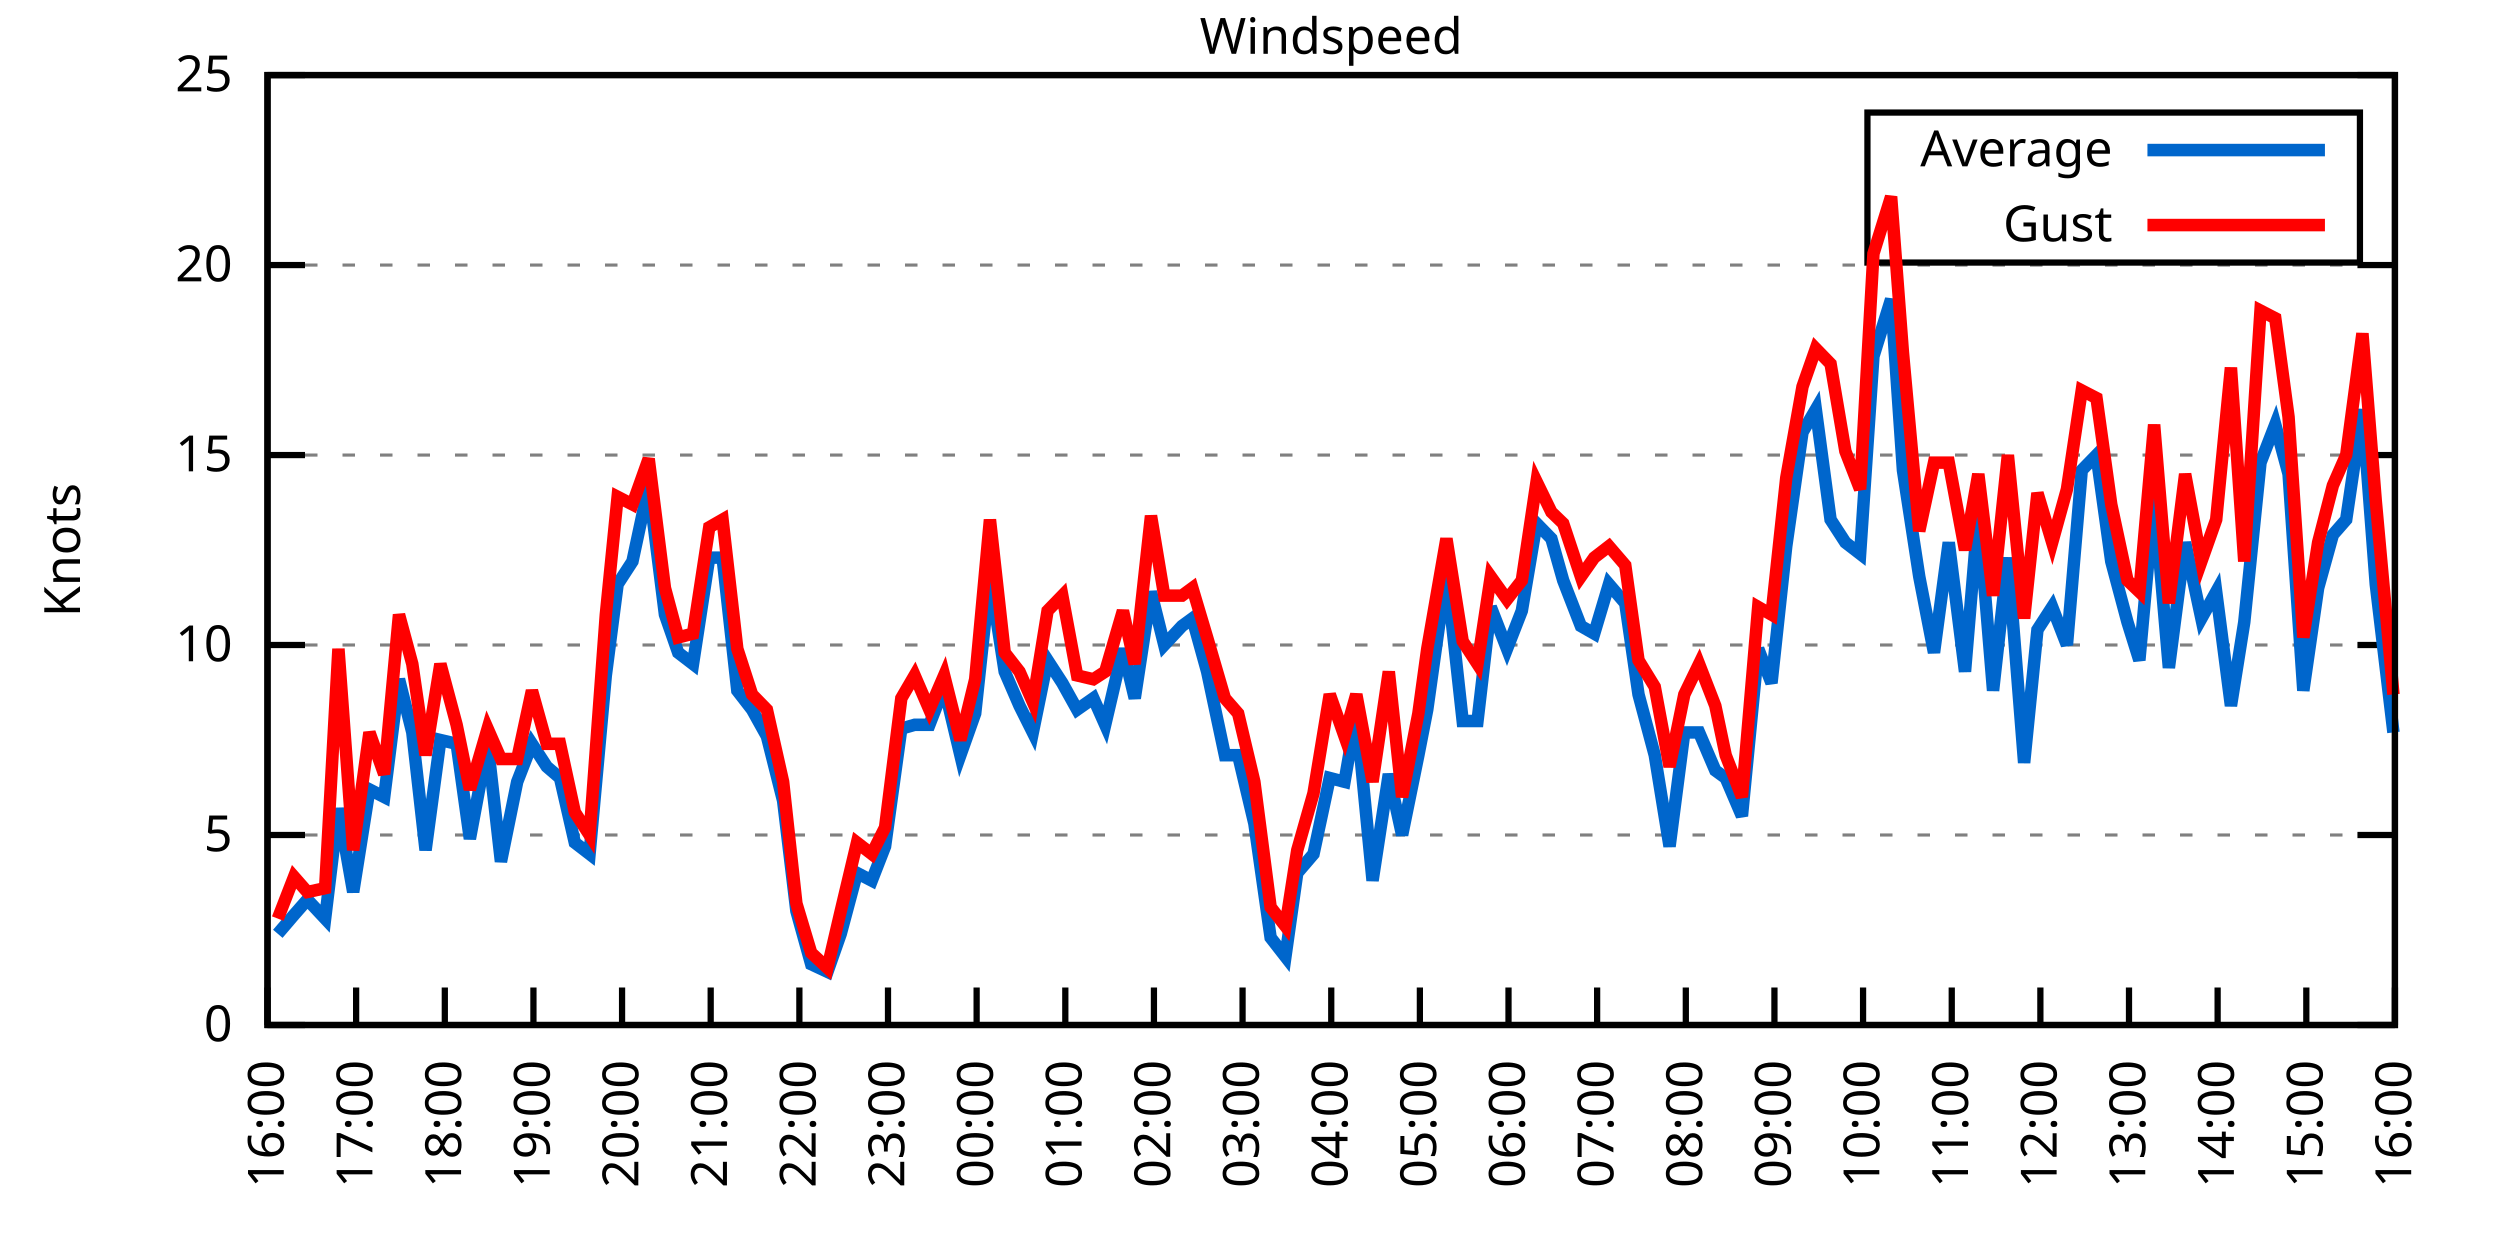
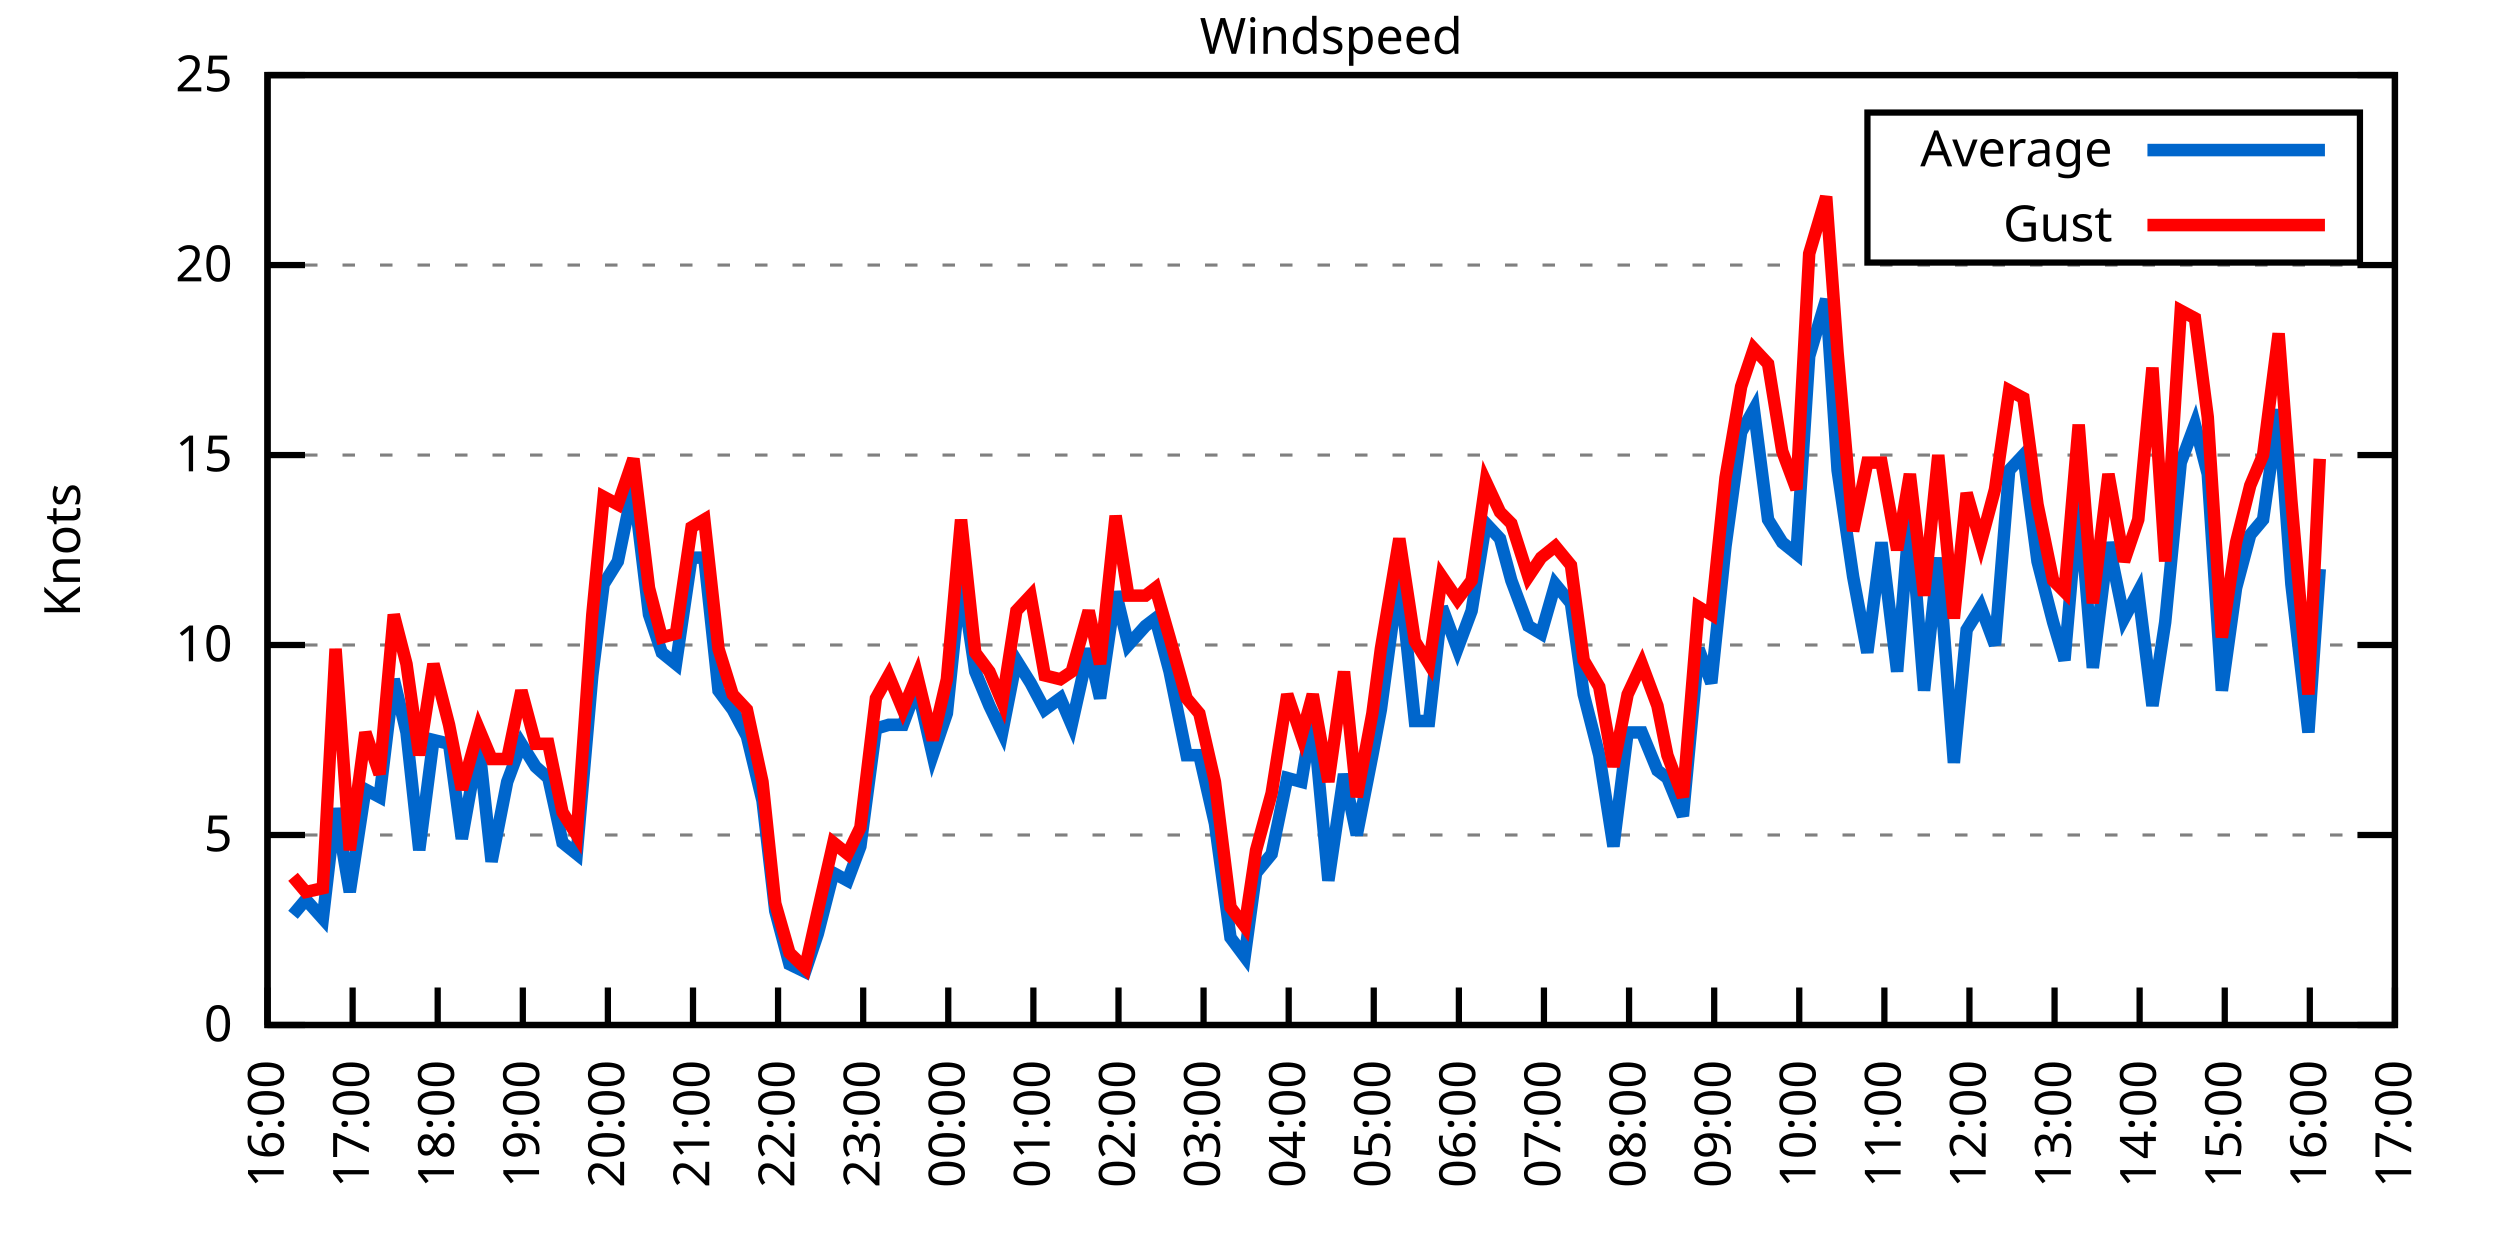
<svg xmlns="http://www.w3.org/2000/svg" xmlns:xlink="http://www.w3.org/1999/xlink" width="400" height="200" viewBox="0 0 400 200">
  <g id="gnuplot_canvas">
    <rect x="0" y="0" width="400" height="200" fill="none" />
    <defs>
      <circle id="gpDot" r="0.5" stroke-width="0.5" stroke="currentColor" />
      <path id="gpPt0" stroke-width="0.333" stroke="currentColor" d="M-1,0 h2 M0,-1 v2" />
      <path id="gpPt1" stroke-width="0.333" stroke="currentColor" d="M-1,-1 L1,1 M1,-1 L-1,1" />
      <path id="gpPt2" stroke-width="0.333" stroke="currentColor" d="M-1,0 L1,0 M0,-1 L0,1 M-1,-1 L1,1 M-1,1 L1,-1" />
      <rect id="gpPt3" stroke-width="0.333" stroke="currentColor" x="-1" y="-1" width="2" height="2" />
      <rect id="gpPt4" stroke-width="0.333" stroke="currentColor" fill="currentColor" x="-1" y="-1" width="2" height="2" />
      <circle id="gpPt5" stroke-width="0.333" stroke="currentColor" cx="0" cy="0" r="1" />
      <use xlink:href="#gpPt5" id="gpPt6" fill="currentColor" stroke="none" />
      <path id="gpPt7" stroke-width="0.333" stroke="currentColor" d="M0,-1.33 L-1.33,0.67 L1.33,0.67 z" />
      <use xlink:href="#gpPt7" id="gpPt8" fill="currentColor" stroke="none" />
      <use xlink:href="#gpPt7" id="gpPt9" stroke="currentColor" transform="rotate(180)" />
      <use xlink:href="#gpPt9" id="gpPt10" fill="currentColor" stroke="none" />
      <use xlink:href="#gpPt3" id="gpPt11" stroke="currentColor" transform="rotate(45)" />
      <use xlink:href="#gpPt11" id="gpPt12" fill="currentColor" stroke="none" />
      <path id="gpPt13" stroke-width="0.333" stroke="currentColor" d="M0,1.330 L1.265,0.411 L0.782,-1.067 L-0.782,-1.076 L-1.265,0.411 z" />
      <use xlink:href="#gpPt13" id="gpPt14" fill="currentColor" stroke="none" />
      <filter id="textbox" filterUnits="objectBoundingBox" x="0" y="0" height="1" width="1">
        <feFlood flood-color="white" flood-opacity="1" result="bgnd" />
        <feComposite in="SourceGraphic" in2="bgnd" operator="atop" />
      </filter>
      <filter id="greybox" filterUnits="objectBoundingBox" x="0" y="0" height="1" width="1">
        <feFlood flood-color="lightgrey" flood-opacity="1" result="grey" />
        <feComposite in="SourceGraphic" in2="grey" operator="atop" />
      </filter>
    </defs>
    <g fill="none" color="white" stroke="currentColor" stroke-width="1.00" stroke-linecap="butt" stroke-linejoin="miter">
</g>
    <g fill="none" color="black" stroke="currentColor" stroke-width="1.00" stroke-linecap="butt" stroke-linejoin="miter">
      <g stroke="none" shape-rendering="crispEdges">
        <polygon fill="rgb(255, 255, 255)" points="42.80,164.00 383.18,164.00 383.18,12.02 42.80,12.02 " />
      </g>
    </g>
    <g fill="none" color="black" stroke="currentColor" stroke-width="1.00" stroke-linecap="butt" stroke-linejoin="miter">
</g>
    <g fill="none" color="black" stroke="black" stroke-width="0.50" stroke-linecap="butt" stroke-linejoin="miter">
</g>
    <g fill="none" color="gray" stroke="currentColor" stroke-width="0.50" stroke-linecap="butt" stroke-linejoin="miter">
      <path stroke="gray" stroke-dasharray="2,4" class="gridline" d="M42.80,164.00 L383.19,164.00  " />
    </g>
    <g fill="none" color="gray" stroke="gray" stroke-width="1.00" stroke-linecap="butt" stroke-linejoin="miter">
</g>
    <g fill="none" color="black" stroke="currentColor" stroke-width="1.00" stroke-linecap="butt" stroke-linejoin="miter">
      <path stroke="black" d="M42.80,164.00 L48.80,164.00 M383.19,164.00 L377.19,164.00  " />
      <g transform="translate(37.20,166.60)" stroke="none" fill="black" font-family="Sans" font-size="8.00" text-anchor="end">
        <text>
          <tspan font-family="Sans"> 0</tspan>
        </text>
      </g>
    </g>
    <g fill="none" color="black" stroke="currentColor" stroke-width="1.00" stroke-linecap="butt" stroke-linejoin="miter">
</g>
    <g fill="none" color="black" stroke="black" stroke-width="0.50" stroke-linecap="butt" stroke-linejoin="miter">
</g>
    <g fill="none" color="gray" stroke="currentColor" stroke-width="0.50" stroke-linecap="butt" stroke-linejoin="miter">
      <path stroke="gray" stroke-dasharray="2,4" class="gridline" d="M42.80,133.60 L383.19,133.60  " />
    </g>
    <g fill="none" color="gray" stroke="gray" stroke-width="1.00" stroke-linecap="butt" stroke-linejoin="miter">
</g>
    <g fill="none" color="black" stroke="currentColor" stroke-width="1.00" stroke-linecap="butt" stroke-linejoin="miter">
      <path stroke="black" d="M42.80,133.60 L48.80,133.60 M383.19,133.60 L377.19,133.60  " />
      <g transform="translate(37.20,136.20)" stroke="none" fill="black" font-family="Sans" font-size="8.00" text-anchor="end">
        <text>
          <tspan font-family="Sans"> 5</tspan>
        </text>
      </g>
    </g>
    <g fill="none" color="black" stroke="currentColor" stroke-width="1.00" stroke-linecap="butt" stroke-linejoin="miter">
</g>
    <g fill="none" color="black" stroke="black" stroke-width="0.50" stroke-linecap="butt" stroke-linejoin="miter">
</g>
    <g fill="none" color="gray" stroke="currentColor" stroke-width="0.50" stroke-linecap="butt" stroke-linejoin="miter">
      <path stroke="gray" stroke-dasharray="2,4" class="gridline" d="M42.80,103.20 L383.19,103.20  " />
    </g>
    <g fill="none" color="gray" stroke="gray" stroke-width="1.00" stroke-linecap="butt" stroke-linejoin="miter">
</g>
    <g fill="none" color="black" stroke="currentColor" stroke-width="1.00" stroke-linecap="butt" stroke-linejoin="miter">
      <path stroke="black" d="M42.80,103.20 L48.80,103.20 M383.19,103.20 L377.19,103.20  " />
      <g transform="translate(37.20,105.80)" stroke="none" fill="black" font-family="Sans" font-size="8.00" text-anchor="end">
        <text>
          <tspan font-family="Sans"> 10</tspan>
        </text>
      </g>
    </g>
    <g fill="none" color="black" stroke="currentColor" stroke-width="1.00" stroke-linecap="butt" stroke-linejoin="miter">
</g>
    <g fill="none" color="black" stroke="black" stroke-width="0.50" stroke-linecap="butt" stroke-linejoin="miter">
</g>
    <g fill="none" color="gray" stroke="currentColor" stroke-width="0.50" stroke-linecap="butt" stroke-linejoin="miter">
      <path stroke="gray" stroke-dasharray="2,4" class="gridline" d="M42.80,72.81 L383.19,72.81  " />
    </g>
    <g fill="none" color="gray" stroke="gray" stroke-width="1.00" stroke-linecap="butt" stroke-linejoin="miter">
</g>
    <g fill="none" color="black" stroke="currentColor" stroke-width="1.00" stroke-linecap="butt" stroke-linejoin="miter">
      <path stroke="black" d="M42.80,72.81 L48.80,72.81 M383.19,72.81 L377.19,72.81  " />
      <g transform="translate(37.20,75.41)" stroke="none" fill="black" font-family="Sans" font-size="8.00" text-anchor="end">
        <text>
          <tspan font-family="Sans"> 15</tspan>
        </text>
      </g>
    </g>
    <g fill="none" color="black" stroke="currentColor" stroke-width="1.00" stroke-linecap="butt" stroke-linejoin="miter">
</g>
    <g fill="none" color="black" stroke="black" stroke-width="0.50" stroke-linecap="butt" stroke-linejoin="miter">
</g>
    <g fill="none" color="gray" stroke="currentColor" stroke-width="0.50" stroke-linecap="butt" stroke-linejoin="miter">
      <path stroke="gray" stroke-dasharray="2,4" class="gridline" d="M42.80,42.41 L383.19,42.41  " />
    </g>
    <g fill="none" color="gray" stroke="gray" stroke-width="1.00" stroke-linecap="butt" stroke-linejoin="miter">
</g>
    <g fill="none" color="black" stroke="currentColor" stroke-width="1.00" stroke-linecap="butt" stroke-linejoin="miter">
      <path stroke="black" d="M42.80,42.41 L48.80,42.41 M383.19,42.41 L377.19,42.41  " />
      <g transform="translate(37.20,45.01)" stroke="none" fill="black" font-family="Sans" font-size="8.00" text-anchor="end">
        <text>
          <tspan font-family="Sans"> 20</tspan>
        </text>
      </g>
    </g>
    <g fill="none" color="black" stroke="currentColor" stroke-width="1.00" stroke-linecap="butt" stroke-linejoin="miter">
</g>
    <g fill="none" color="black" stroke="black" stroke-width="0.50" stroke-linecap="butt" stroke-linejoin="miter">
</g>
    <g fill="none" color="gray" stroke="currentColor" stroke-width="0.50" stroke-linecap="butt" stroke-linejoin="miter">
      <path stroke="gray" stroke-dasharray="2,4" class="gridline" d="M42.80,12.01 L383.19,12.01  " />
    </g>
    <g fill="none" color="gray" stroke="gray" stroke-width="1.00" stroke-linecap="butt" stroke-linejoin="miter">
</g>
    <g fill="none" color="black" stroke="currentColor" stroke-width="1.00" stroke-linecap="butt" stroke-linejoin="miter">
      <path stroke="black" d="M42.80,12.01 L48.80,12.01 M383.19,12.01 L377.19,12.01  " />
      <g transform="translate(37.20,14.61)" stroke="none" fill="black" font-family="Sans" font-size="8.00" text-anchor="end">
        <text>
          <tspan font-family="Sans"> 25</tspan>
        </text>
      </g>
    </g>
    <g fill="none" color="black" stroke="currentColor" stroke-width="1.00" stroke-linecap="butt" stroke-linejoin="miter">
      <path stroke="black" d="M42.80,164.00 L42.80,158.00  " />
      <g transform="translate(45.40,169.60) rotate(270.00)" stroke="none" fill="black" font-family="Sans" font-size="8.00" text-anchor="end">
        <text>
          <tspan font-family="Sans">16:00</tspan>
        </text>
      </g>
    </g>
    <g fill="none" color="black" stroke="currentColor" stroke-width="1.00" stroke-linecap="butt" stroke-linejoin="miter">
-       <path stroke="black" d="M56.98,164.00 L56.98,158.00  " />
-       <g transform="translate(59.58,169.60) rotate(270.00)" stroke="none" fill="black" font-family="Sans" font-size="8.00" text-anchor="end">
+       <path stroke="black" d="M56.42,164.00 L56.42,158.00  " />
+       <g transform="translate(59.02,169.60) rotate(270.00)" stroke="none" fill="black" font-family="Sans" font-size="8.00" text-anchor="end">
        <text>
          <tspan font-family="Sans">17:00</tspan>
        </text>
      </g>
    </g>
    <g fill="none" color="black" stroke="currentColor" stroke-width="1.00" stroke-linecap="butt" stroke-linejoin="miter">
-       <path stroke="black" d="M71.17,164.00 L71.17,158.00  " />
-       <g transform="translate(73.77,169.60) rotate(270.00)" stroke="none" fill="black" font-family="Sans" font-size="8.00" text-anchor="end">
+       <path stroke="black" d="M70.03,164.00 L70.03,158.00  " />
+       <g transform="translate(72.63,169.60) rotate(270.00)" stroke="none" fill="black" font-family="Sans" font-size="8.00" text-anchor="end">
        <text>
          <tspan font-family="Sans">18:00</tspan>
        </text>
      </g>
    </g>
    <g fill="none" color="black" stroke="currentColor" stroke-width="1.00" stroke-linecap="butt" stroke-linejoin="miter">
-       <path stroke="black" d="M85.35,164.00 L85.35,158.00  " />
-       <g transform="translate(87.95,169.60) rotate(270.00)" stroke="none" fill="black" font-family="Sans" font-size="8.00" text-anchor="end">
+       <path stroke="black" d="M83.65,164.00 L83.65,158.00  " />
+       <g transform="translate(86.25,169.60) rotate(270.00)" stroke="none" fill="black" font-family="Sans" font-size="8.00" text-anchor="end">
        <text>
          <tspan font-family="Sans">19:00</tspan>
        </text>
      </g>
    </g>
    <g fill="none" color="black" stroke="currentColor" stroke-width="1.00" stroke-linecap="butt" stroke-linejoin="miter">
-       <path stroke="black" d="M99.53,164.00 L99.53,158.00  " />
-       <g transform="translate(102.13,169.60) rotate(270.00)" stroke="none" fill="black" font-family="Sans" font-size="8.00" text-anchor="end">
+       <path stroke="black" d="M97.26,164.00 L97.26,158.00  " />
+       <g transform="translate(99.86,169.60) rotate(270.00)" stroke="none" fill="black" font-family="Sans" font-size="8.00" text-anchor="end">
        <text>
          <tspan font-family="Sans">20:00</tspan>
        </text>
      </g>
    </g>
    <g fill="none" color="black" stroke="currentColor" stroke-width="1.00" stroke-linecap="butt" stroke-linejoin="miter">
-       <path stroke="black" d="M113.71,164.00 L113.71,158.00  " />
-       <g transform="translate(116.31,169.60) rotate(270.00)" stroke="none" fill="black" font-family="Sans" font-size="8.00" text-anchor="end">
+       <path stroke="black" d="M110.88,164.00 L110.88,158.00  " />
+       <g transform="translate(113.48,169.60) rotate(270.00)" stroke="none" fill="black" font-family="Sans" font-size="8.00" text-anchor="end">
        <text>
          <tspan font-family="Sans">21:00</tspan>
        </text>
      </g>
    </g>
    <g fill="none" color="black" stroke="currentColor" stroke-width="1.00" stroke-linecap="butt" stroke-linejoin="miter">
-       <path stroke="black" d="M127.90,164.00 L127.90,158.00  " />
-       <g transform="translate(130.50,169.60) rotate(270.00)" stroke="none" fill="black" font-family="Sans" font-size="8.00" text-anchor="end">
+       <path stroke="black" d="M124.49,164.00 L124.49,158.00  " />
+       <g transform="translate(127.09,169.60) rotate(270.00)" stroke="none" fill="black" font-family="Sans" font-size="8.00" text-anchor="end">
        <text>
          <tspan font-family="Sans">22:00</tspan>
        </text>
      </g>
    </g>
    <g fill="none" color="black" stroke="currentColor" stroke-width="1.00" stroke-linecap="butt" stroke-linejoin="miter">
-       <path stroke="black" d="M142.08,164.00 L142.08,158.00  " />
-       <g transform="translate(144.68,169.60) rotate(270.00)" stroke="none" fill="black" font-family="Sans" font-size="8.00" text-anchor="end">
+       <path stroke="black" d="M138.11,164.00 L138.11,158.00  " />
+       <g transform="translate(140.71,169.60) rotate(270.00)" stroke="none" fill="black" font-family="Sans" font-size="8.00" text-anchor="end">
        <text>
          <tspan font-family="Sans">23:00</tspan>
        </text>
      </g>
    </g>
    <g fill="none" color="black" stroke="currentColor" stroke-width="1.00" stroke-linecap="butt" stroke-linejoin="miter">
-       <path stroke="black" d="M156.26,164.00 L156.26,158.00  " />
-       <g transform="translate(158.86,169.60) rotate(270.00)" stroke="none" fill="black" font-family="Sans" font-size="8.00" text-anchor="end">
+       <path stroke="black" d="M151.72,164.00 L151.72,158.00  " />
+       <g transform="translate(154.32,169.60) rotate(270.00)" stroke="none" fill="black" font-family="Sans" font-size="8.00" text-anchor="end">
        <text>
          <tspan font-family="Sans">00:00</tspan>
        </text>
      </g>
    </g>
    <g fill="none" color="black" stroke="currentColor" stroke-width="1.00" stroke-linecap="butt" stroke-linejoin="miter">
-       <path stroke="black" d="M170.45,164.00 L170.45,158.00  " />
-       <g transform="translate(173.05,169.60) rotate(270.00)" stroke="none" fill="black" font-family="Sans" font-size="8.00" text-anchor="end">
+       <path stroke="black" d="M165.34,164.00 L165.34,158.00  " />
+       <g transform="translate(167.94,169.60) rotate(270.00)" stroke="none" fill="black" font-family="Sans" font-size="8.00" text-anchor="end">
        <text>
          <tspan font-family="Sans">01:00</tspan>
        </text>
      </g>
    </g>
    <g fill="none" color="black" stroke="currentColor" stroke-width="1.00" stroke-linecap="butt" stroke-linejoin="miter">
-       <path stroke="black" d="M184.63,164.00 L184.63,158.00  " />
-       <g transform="translate(187.23,169.60) rotate(270.00)" stroke="none" fill="black" font-family="Sans" font-size="8.00" text-anchor="end">
+       <path stroke="black" d="M178.96,164.00 L178.96,158.00  " />
+       <g transform="translate(181.56,169.60) rotate(270.00)" stroke="none" fill="black" font-family="Sans" font-size="8.00" text-anchor="end">
        <text>
          <tspan font-family="Sans">02:00</tspan>
        </text>
      </g>
    </g>
    <g fill="none" color="black" stroke="currentColor" stroke-width="1.00" stroke-linecap="butt" stroke-linejoin="miter">
-       <path stroke="black" d="M198.81,164.00 L198.81,158.00  " />
-       <g transform="translate(201.41,169.60) rotate(270.00)" stroke="none" fill="black" font-family="Sans" font-size="8.00" text-anchor="end">
+       <path stroke="black" d="M192.57,164.00 L192.57,158.00  " />
+       <g transform="translate(195.17,169.60) rotate(270.00)" stroke="none" fill="black" font-family="Sans" font-size="8.00" text-anchor="end">
        <text>
          <tspan font-family="Sans">03:00</tspan>
        </text>
      </g>
    </g>
    <g fill="none" color="black" stroke="currentColor" stroke-width="1.00" stroke-linecap="butt" stroke-linejoin="miter">
-       <path stroke="black" d="M213.00,164.00 L213.00,158.00  " />
-       <g transform="translate(215.60,169.60) rotate(270.00)" stroke="none" fill="black" font-family="Sans" font-size="8.00" text-anchor="end">
+       <path stroke="black" d="M206.19,164.00 L206.19,158.00  " />
+       <g transform="translate(208.79,169.60) rotate(270.00)" stroke="none" fill="black" font-family="Sans" font-size="8.00" text-anchor="end">
        <text>
          <tspan font-family="Sans">04:00</tspan>
        </text>
      </g>
    </g>
    <g fill="none" color="black" stroke="currentColor" stroke-width="1.00" stroke-linecap="butt" stroke-linejoin="miter">
-       <path stroke="black" d="M227.18,164.00 L227.18,158.00  " />
-       <g transform="translate(229.78,169.60) rotate(270.00)" stroke="none" fill="black" font-family="Sans" font-size="8.00" text-anchor="end">
+       <path stroke="black" d="M219.80,164.00 L219.80,158.00  " />
+       <g transform="translate(222.40,169.60) rotate(270.00)" stroke="none" fill="black" font-family="Sans" font-size="8.00" text-anchor="end">
        <text>
          <tspan font-family="Sans">05:00</tspan>
        </text>
      </g>
    </g>
    <g fill="none" color="black" stroke="currentColor" stroke-width="1.00" stroke-linecap="butt" stroke-linejoin="miter">
-       <path stroke="black" d="M241.36,164.00 L241.36,158.00  " />
-       <g transform="translate(243.96,169.60) rotate(270.00)" stroke="none" fill="black" font-family="Sans" font-size="8.00" text-anchor="end">
+       <path stroke="black" d="M233.42,164.00 L233.42,158.00  " />
+       <g transform="translate(236.02,169.60) rotate(270.00)" stroke="none" fill="black" font-family="Sans" font-size="8.00" text-anchor="end">
        <text>
          <tspan font-family="Sans">06:00</tspan>
        </text>
      </g>
    </g>
    <g fill="none" color="black" stroke="currentColor" stroke-width="1.00" stroke-linecap="butt" stroke-linejoin="miter">
-       <path stroke="black" d="M255.54,164.00 L255.54,158.00  " />
-       <g transform="translate(258.14,169.60) rotate(270.00)" stroke="none" fill="black" font-family="Sans" font-size="8.00" text-anchor="end">
+       <path stroke="black" d="M247.03,164.00 L247.03,158.00  " />
+       <g transform="translate(249.63,169.60) rotate(270.00)" stroke="none" fill="black" font-family="Sans" font-size="8.00" text-anchor="end">
        <text>
          <tspan font-family="Sans">07:00</tspan>
        </text>
      </g>
    </g>
    <g fill="none" color="black" stroke="currentColor" stroke-width="1.00" stroke-linecap="butt" stroke-linejoin="miter">
-       <path stroke="black" d="M269.73,164.00 L269.73,158.00  " />
-       <g transform="translate(272.33,169.60) rotate(270.00)" stroke="none" fill="black" font-family="Sans" font-size="8.00" text-anchor="end">
+       <path stroke="black" d="M260.65,164.00 L260.65,158.00  " />
+       <g transform="translate(263.25,169.60) rotate(270.00)" stroke="none" fill="black" font-family="Sans" font-size="8.00" text-anchor="end">
        <text>
          <tspan font-family="Sans">08:00</tspan>
        </text>
      </g>
    </g>
    <g fill="none" color="black" stroke="currentColor" stroke-width="1.00" stroke-linecap="butt" stroke-linejoin="miter">
-       <path stroke="black" d="M283.91,164.00 L283.91,158.00  " />
-       <g transform="translate(286.51,169.60) rotate(270.00)" stroke="none" fill="black" font-family="Sans" font-size="8.00" text-anchor="end">
+       <path stroke="black" d="M274.27,164.00 L274.27,158.00  " />
+       <g transform="translate(276.87,169.60) rotate(270.00)" stroke="none" fill="black" font-family="Sans" font-size="8.00" text-anchor="end">
        <text>
          <tspan font-family="Sans">09:00</tspan>
        </text>
      </g>
    </g>
    <g fill="none" color="black" stroke="currentColor" stroke-width="1.00" stroke-linecap="butt" stroke-linejoin="miter">
-       <path stroke="black" d="M298.09,164.00 L298.09,158.00  " />
-       <g transform="translate(300.69,169.60) rotate(270.00)" stroke="none" fill="black" font-family="Sans" font-size="8.00" text-anchor="end">
+       <path stroke="black" d="M287.88,164.00 L287.88,158.00  " />
+       <g transform="translate(290.48,169.60) rotate(270.00)" stroke="none" fill="black" font-family="Sans" font-size="8.00" text-anchor="end">
        <text>
          <tspan font-family="Sans">10:00</tspan>
        </text>
      </g>
    </g>
    <g fill="none" color="black" stroke="currentColor" stroke-width="1.00" stroke-linecap="butt" stroke-linejoin="miter">
-       <path stroke="black" d="M312.28,164.00 L312.28,158.00  " />
-       <g transform="translate(314.88,169.60) rotate(270.00)" stroke="none" fill="black" font-family="Sans" font-size="8.00" text-anchor="end">
+       <path stroke="black" d="M301.50,164.00 L301.50,158.00  " />
+       <g transform="translate(304.10,169.60) rotate(270.00)" stroke="none" fill="black" font-family="Sans" font-size="8.00" text-anchor="end">
        <text>
          <tspan font-family="Sans">11:00</tspan>
        </text>
      </g>
    </g>
    <g fill="none" color="black" stroke="currentColor" stroke-width="1.00" stroke-linecap="butt" stroke-linejoin="miter">
-       <path stroke="black" d="M326.46,164.00 L326.46,158.00  " />
-       <g transform="translate(329.06,169.60) rotate(270.00)" stroke="none" fill="black" font-family="Sans" font-size="8.00" text-anchor="end">
+       <path stroke="black" d="M315.11,164.00 L315.11,158.00  " />
+       <g transform="translate(317.71,169.60) rotate(270.00)" stroke="none" fill="black" font-family="Sans" font-size="8.00" text-anchor="end">
        <text>
          <tspan font-family="Sans">12:00</tspan>
        </text>
      </g>
    </g>
    <g fill="none" color="black" stroke="currentColor" stroke-width="1.00" stroke-linecap="butt" stroke-linejoin="miter">
-       <path stroke="black" d="M340.64,164.00 L340.64,158.00  " />
-       <g transform="translate(343.24,169.60) rotate(270.00)" stroke="none" fill="black" font-family="Sans" font-size="8.00" text-anchor="end">
+       <path stroke="black" d="M328.73,164.00 L328.73,158.00  " />
+       <g transform="translate(331.33,169.60) rotate(270.00)" stroke="none" fill="black" font-family="Sans" font-size="8.00" text-anchor="end">
        <text>
          <tspan font-family="Sans">13:00</tspan>
        </text>
      </g>
    </g>
    <g fill="none" color="black" stroke="currentColor" stroke-width="1.00" stroke-linecap="butt" stroke-linejoin="miter">
-       <path stroke="black" d="M354.82,164.00 L354.82,158.00  " />
-       <g transform="translate(357.42,169.60) rotate(270.00)" stroke="none" fill="black" font-family="Sans" font-size="8.00" text-anchor="end">
+       <path stroke="black" d="M342.34,164.00 L342.34,158.00  " />
+       <g transform="translate(344.94,169.60) rotate(270.00)" stroke="none" fill="black" font-family="Sans" font-size="8.00" text-anchor="end">
        <text>
          <tspan font-family="Sans">14:00</tspan>
        </text>
      </g>
    </g>
    <g fill="none" color="black" stroke="currentColor" stroke-width="1.00" stroke-linecap="butt" stroke-linejoin="miter">
-       <path stroke="black" d="M369.01,164.00 L369.01,158.00  " />
-       <g transform="translate(371.61,169.60) rotate(270.00)" stroke="none" fill="black" font-family="Sans" font-size="8.00" text-anchor="end">
+       <path stroke="black" d="M355.96,164.00 L355.96,158.00  " />
+       <g transform="translate(358.56,169.60) rotate(270.00)" stroke="none" fill="black" font-family="Sans" font-size="8.00" text-anchor="end">
        <text>
          <tspan font-family="Sans">15:00</tspan>
+         </text>
+       </g>
+     </g>
+     <g fill="none" color="black" stroke="currentColor" stroke-width="1.00" stroke-linecap="butt" stroke-linejoin="miter">
+       <path stroke="black" d="M369.57,164.00 L369.57,158.00  " />
+       <g transform="translate(372.17,169.60) rotate(270.00)" stroke="none" fill="black" font-family="Sans" font-size="8.00" text-anchor="end">
+         <text>
+           <tspan font-family="Sans">16:00</tspan>
        </text>
      </g>
    </g>
    <g fill="none" color="black" stroke="currentColor" stroke-width="1.00" stroke-linecap="butt" stroke-linejoin="miter">
      <path stroke="black" d="M383.19,164.00 L383.19,158.00  " />
      <g transform="translate(385.79,169.60) rotate(270.00)" stroke="none" fill="black" font-family="Sans" font-size="8.00" text-anchor="end">
        <text>
-           <tspan font-family="Sans">16:00</tspan>
+           <tspan font-family="Sans">17:00</tspan>
        </text>
      </g>
    </g>
    <g fill="none" color="black" stroke="currentColor" stroke-width="1.00" stroke-linecap="butt" stroke-linejoin="miter">
</g>
    <g fill="none" color="black" stroke="currentColor" stroke-width="1.00" stroke-linecap="butt" stroke-linejoin="miter">
      <path stroke="black" d="M42.80,12.01 L42.80,164.00 L383.19,164.00 L383.19,12.01 L42.80,12.01 Z  " />
    </g>
    <g fill="none" color="black" stroke="currentColor" stroke-width="1.00" stroke-linecap="butt" stroke-linejoin="miter">
</g>
    <g fill="none" color="black" stroke="currentColor" stroke-width="1.00" stroke-linecap="butt" stroke-linejoin="miter">
      <path stroke="black" d="M298.79,42.01 L298.79,18.01 L377.59,18.01 L377.59,42.01 L298.79,42.01 Z  " />
    </g>
    <g id="Windspeed_plot_1">
      <g fill="none" color="white" stroke="black" stroke-width="2.00" stroke-linecap="butt" stroke-linejoin="miter">
</g>
      <g fill="none" color="black" stroke="currentColor" stroke-width="2.00" stroke-linecap="butt" stroke-linejoin="miter">
        <g transform="translate(337.99,26.61)" stroke="none" fill="black" font-family="Sans" font-size="8.00" text-anchor="end">
          <text>
            <tspan font-family="Sans">Average</tspan>
          </text>
        </g>
      </g>
      <g fill="none" color="black" stroke="currentColor" stroke-width="2.00" stroke-linecap="butt" stroke-linejoin="miter">
-         <path stroke="rgb(  0, 102, 204)" d="M343.59,24.01 L371.99,24.01 M44.45,149.41 L47.05,146.37 L49.18,143.94 L52.02,146.98 L54.15,129.35 L56.51,142.72   L59.11,126.31 L61.47,127.52 L63.84,108.68 L65.97,117.19 L68.09,136.03 L70.46,118.40 L73.06,119.01 L75.18,134.21   L78.02,119.01 L80.15,137.86 L82.75,125.09 L85.11,119.01 L87.48,122.66 L89.60,124.48 L91.97,134.82 L94.33,136.64   L96.93,108.07 L98.82,93.48 L101.19,89.83 L103.79,77.67 L106.39,98.34 L108.51,104.42 L110.88,106.24 L113.48,89.22   L115.61,89.22 L117.97,110.50 L120.33,113.54 L122.70,117.80 L125.30,128.13 L127.42,145.76 L129.79,154.27 L132.39,155.49   L134.52,149.41 L137.12,139.68 L139.48,140.90 L141.61,135.43 L144.21,116.58 L146.34,115.97 L148.70,115.97 L151.06,109.89   L153.66,120.83 L156.03,114.15 L158.39,92.26 L160.75,107.46 L163.12,112.93 L165.25,117.19 L167.61,105.64 L169.97,109.28   L172.34,113.54 L174.94,111.72 L176.83,115.97 L179.67,103.81 L181.56,111.72 L184.16,94.69 L186.28,103.20 L189.12,100.16   L190.78,98.95 L193.14,107.46 L195.98,120.83 L198.10,120.83 L200.70,131.78 L203.30,150.02 L205.67,153.06 L207.56,139.68   L210.16,136.64 L212.76,124.48 L215.12,125.09 L217.01,114.15 L219.61,140.90 L222.21,123.87 L224.34,133.60 L226.94,120.83   L228.36,113.54 L231.43,91.65 L234.03,115.36 L236.40,115.36 L238.52,97.12 L241.12,103.81 L243.49,97.73 L245.85,83.75   L248.22,86.18 L250.11,92.87 L252.94,100.16 L255.07,101.38 L257.43,93.48 L260.04,96.52 L262.16,111.11 L264.76,120.83   L267.13,135.43 L269.49,117.19 L271.85,117.19 L274.45,123.27 L276.11,124.48 L278.71,130.56 L281.31,103.81 L283.44,109.28   L285.80,87.40 L288.40,69.16 L290.53,65.51 L292.89,83.14 L295.26,86.79 L297.62,88.61 L299.75,57.00 L302.58,47.88   L304.47,75.24 L307.08,92.26 L309.44,104.42 L311.80,86.79 L314.40,107.46 L316.53,81.93 L318.89,110.50 L321.26,89.22   L323.86,122.05 L325.99,100.77 L328.35,97.12 L330.71,103.20 L333.08,75.24 L335.44,72.81 L337.80,89.83 L340.40,99.56   L342.30,105.64 L344.66,79.49 L347.02,106.85 L349.62,86.79 L352.22,98.95 L354.59,94.69 L356.95,112.93 L359.08,99.56   L361.68,74.02 L364.04,67.94 L366.17,75.85 L368.53,110.50 L370.90,94.08 L373.26,85.57 L375.39,83.14 L377.99,65.51   L380.12,93.48 L382.95,117.19  " />
+         <path stroke="rgb(  0, 102, 204)" d="M343.59,24.01 L371.99,24.01 M46.88,146.37 L48.93,143.94 L51.65,146.98 L53.69,129.35 L55.96,142.72 L58.46,126.31   L60.73,127.52 L63.00,108.68 L65.04,117.19 L67.08,136.03 L69.35,118.40 L71.85,119.01 L73.89,134.21 L76.61,119.01   L78.65,137.86 L81.15,125.09 L83.42,119.01 L85.69,122.66 L87.73,124.48 L90.00,134.82 L92.27,136.64 L94.77,108.07   L96.58,93.48 L98.85,89.83 L101.35,77.67 L103.84,98.34 L105.89,104.42 L108.15,106.24 L110.65,89.22 L112.69,89.22   L114.96,110.50 L117.23,113.54 L119.50,117.80 L122.00,128.13 L124.04,145.76 L126.31,154.27 L128.81,155.49 L130.85,149.41   L133.34,139.68 L135.61,140.90 L137.66,135.43 L140.15,116.58 L142.19,115.97 L144.46,115.97 L146.73,109.89 L149.23,120.83   L151.50,114.15 L153.77,92.26 L156.04,107.46 L158.31,112.93 L160.35,117.19 L162.62,105.64 L164.89,109.28 L167.16,113.54   L169.65,111.72 L171.47,115.97 L174.19,103.81 L176.01,111.72 L178.50,94.69 L180.54,103.20 L183.27,100.16 L184.86,98.95   L187.13,107.46 L189.85,120.83 L191.89,120.83 L194.39,131.78 L196.88,150.02 L199.15,153.06 L200.97,139.68 L203.46,136.64   L205.96,124.48 L208.23,125.09 L210.04,114.15 L212.54,140.90 L215.04,123.87 L217.08,133.60 L219.58,120.83 L220.94,113.54   L223.89,91.65 L226.38,115.36 L228.65,115.36 L230.70,97.12 L233.19,103.81 L235.46,97.73 L237.73,83.75 L240.00,86.18   L241.81,92.87 L244.54,100.16 L246.58,101.38 L248.85,93.48 L251.35,96.52 L253.39,111.11 L255.88,120.83 L258.15,135.43   L260.42,117.19 L262.69,117.19 L265.19,123.27 L266.78,124.48 L269.27,130.56 L271.77,103.81 L273.81,109.28 L276.08,87.40   L278.58,69.16 L280.62,65.51 L282.89,83.14 L285.16,86.79 L287.43,88.61 L289.47,57.00 L292.19,47.88 L294.01,75.24   L296.50,92.26 L298.77,104.42 L301.04,86.79 L303.54,107.46 L305.58,81.93 L307.85,110.50 L310.12,89.22 L312.62,122.05   L314.66,100.77 L316.93,97.12 L319.20,103.20 L321.47,75.24 L323.74,72.81 L326.00,89.83 L328.50,99.56 L330.32,105.64   L332.59,79.49 L334.85,106.85 L337.35,86.79 L339.85,98.95 L342.12,94.69 L344.39,112.93 L346.43,99.56 L348.92,74.02   L351.19,67.94 L353.24,75.85 L355.50,110.50 L357.77,94.08 L360.04,85.57 L362.09,83.14 L364.58,65.51 L366.62,93.48   L369.35,117.19 L371.16,91.04  " />
      </g>
    </g>
    <g id="Windspeed_plot_2">
      <g fill="none" color="black" stroke="currentColor" stroke-width="2.00" stroke-linecap="butt" stroke-linejoin="miter">
        <g transform="translate(337.99,38.61)" stroke="none" fill="black" font-family="Sans" font-size="8.00" text-anchor="end">
          <text>
            <tspan font-family="Sans">Gust</tspan>
          </text>
        </g>
      </g>
      <g fill="none" color="black" stroke="currentColor" stroke-width="2.00" stroke-linecap="butt" stroke-linejoin="miter">
-         <path stroke="rgb(255,   0,   0)" d="M343.59,36.01 L371.99,36.01 M44.45,146.98 L47.05,140.29 L49.18,142.72 L52.02,142.11 L54.15,103.81 L56.51,136.03   L59.11,117.19 L61.47,123.87 L63.84,98.34 L65.97,106.24 L68.09,120.83 L70.46,106.24 L73.06,115.97 L75.18,126.31   L78.02,116.58 L80.15,121.44 L82.75,121.44 L85.11,110.50 L87.48,119.01 L89.60,119.01 L91.97,129.95 L94.33,133.60   L96.93,98.34 L98.82,79.49 L101.19,80.71 L103.79,73.41 L106.39,94.08 L108.51,101.99 L110.88,101.38 L113.48,84.36   L115.61,83.14 L117.97,103.81 L120.33,111.11 L122.70,113.54 L125.30,125.09 L127.42,144.55 L129.79,152.45 L132.39,154.88   L134.52,145.76 L137.12,134.82 L139.48,136.64 L141.61,132.39 L144.21,111.72 L146.34,108.07 L148.70,113.54 L151.06,108.07   L153.66,118.40 L156.03,108.68 L158.39,83.14 L160.75,104.42 L163.12,107.46 L165.25,112.32 L167.61,97.73 L169.97,95.30   L172.34,108.07 L174.94,108.68 L176.83,107.46 L179.67,97.73 L181.56,106.24 L184.16,82.53 L186.28,95.30 L189.12,95.30   L190.78,94.08 L193.14,101.99 L195.98,111.72 L198.10,114.15 L200.70,125.09 L203.30,145.15 L205.67,148.19 L207.56,136.03   L210.16,126.91 L212.76,111.11 L215.12,117.80 L217.01,111.11 L219.61,125.09 L222.21,107.46 L224.34,127.52 L226.94,114.15   L228.36,103.81 L231.43,86.18 L234.03,102.60 L236.40,106.24 L238.52,92.26 L241.12,95.91 L243.49,92.87 L245.85,77.06   L248.22,81.93 L250.11,83.75 L252.94,92.26 L255.07,89.22 L257.43,87.40 L260.04,90.44 L262.16,105.64 L264.76,109.89   L267.13,122.66 L269.49,111.11 L271.85,106.24 L274.45,112.93 L276.11,120.83 L278.71,127.52 L281.31,97.12 L283.44,98.34   L285.80,76.45 L288.40,61.86 L290.53,55.78 L292.89,58.21 L295.26,72.20 L297.62,78.28 L299.75,40.58 L302.58,31.46   L304.47,56.39 L307.08,84.97 L309.44,74.02 L311.80,74.02 L314.40,88.00 L316.53,75.85 L318.89,95.30 L321.26,72.81   L323.86,98.95 L325.99,78.89 L328.35,86.79 L330.71,78.28 L333.08,62.47 L335.44,63.69 L337.80,80.71 L340.40,92.87   L342.30,94.69 L344.66,67.94 L347.02,96.52 L349.62,75.85 L352.22,89.83 L354.59,83.14 L356.95,58.82 L359.08,89.83   L361.68,49.70 L364.04,50.92 L366.17,66.73 L368.53,101.99 L370.90,86.79 L373.26,77.67 L375.39,72.81 L377.99,53.35   L380.12,80.10 L382.95,111.11  " />
+         <path stroke="rgb(255,   0,   0)" d="M343.59,36.01 L371.99,36.01 M46.88,140.29 L48.93,142.72 L51.65,142.11 L53.69,103.81 L55.96,136.03 L58.46,117.19   L60.73,123.87 L63.00,98.34 L65.04,106.24 L67.08,120.83 L69.35,106.24 L71.85,115.97 L73.89,126.31 L76.61,116.58   L78.65,121.44 L81.15,121.44 L83.42,110.50 L85.69,119.01 L87.73,119.01 L90.00,129.95 L92.27,133.60 L94.77,98.34   L96.58,79.49 L98.85,80.71 L101.35,73.41 L103.84,94.08 L105.89,101.99 L108.15,101.38 L110.65,84.36 L112.69,83.14   L114.96,103.81 L117.23,111.11 L119.50,113.54 L122.00,125.09 L124.04,144.55 L126.31,152.45 L128.81,154.88 L130.85,145.76   L133.34,134.82 L135.61,136.64 L137.66,132.39 L140.15,111.72 L142.19,108.07 L144.46,113.54 L146.73,108.07 L149.23,118.40   L151.50,108.68 L153.77,83.14 L156.04,104.42 L158.31,107.46 L160.35,112.32 L162.62,97.73 L164.89,95.30 L167.16,108.07   L169.65,108.68 L171.47,107.46 L174.19,97.73 L176.01,106.24 L178.50,82.53 L180.54,95.30 L183.27,95.30 L184.86,94.08   L187.13,101.99 L189.85,111.72 L191.89,114.15 L194.39,125.09 L196.88,145.15 L199.15,148.19 L200.97,136.03 L203.46,126.91   L205.96,111.11 L208.23,117.80 L210.04,111.11 L212.54,125.09 L215.04,107.46 L217.08,127.52 L219.58,114.15 L220.94,103.81   L223.89,86.18 L226.38,102.60 L228.65,106.24 L230.70,92.26 L233.19,95.91 L235.46,92.87 L237.73,77.06 L240.00,81.93   L241.81,83.75 L244.54,92.26 L246.58,89.22 L248.85,87.40 L251.35,90.44 L253.39,105.64 L255.88,109.89 L258.15,122.66   L260.42,111.11 L262.69,106.24 L265.19,112.93 L266.78,120.83 L269.27,127.52 L271.77,97.12 L273.81,98.34 L276.08,76.45   L278.58,61.86 L280.62,55.78 L282.89,58.21 L285.16,72.20 L287.43,78.28 L289.47,40.58 L292.19,31.46 L294.01,56.39   L296.50,84.97 L298.77,74.02 L301.04,74.02 L303.54,88.00 L305.58,75.85 L307.85,95.30 L310.12,72.81 L312.62,98.95   L314.66,78.89 L316.93,86.79 L319.20,78.28 L321.47,62.47 L323.74,63.69 L326.00,80.71 L328.50,92.87 L330.32,94.69   L332.59,67.94 L334.85,96.52 L337.35,75.85 L339.85,89.83 L342.12,83.14 L344.39,58.82 L346.43,89.83 L348.92,49.70   L351.19,50.92 L353.24,66.73 L355.50,101.99 L357.77,86.79 L360.04,77.67 L362.09,72.81 L364.58,53.35 L366.62,80.10   L369.35,111.11 L371.16,73.41  " />
      </g>
    </g>
    <g fill="none" color="black" stroke="currentColor" stroke-width="2.00" stroke-linecap="butt" stroke-linejoin="miter">
</g>
    <g fill="none" color="black" stroke="black" stroke-width="1.00" stroke-linecap="butt" stroke-linejoin="miter">
</g>
    <g fill="none" color="black" stroke="currentColor" stroke-width="1.00" stroke-linecap="butt" stroke-linejoin="miter">
      <path stroke="black" d="M42.80,12.01 L42.80,164.00 L383.19,164.00 L383.19,12.01 L42.80,12.01 Z  " />
      <g transform="translate(12.80,88.01) rotate(270.00)" stroke="none" fill="black" font-family="Sans" font-size="8.00" text-anchor="middle">
        <text>
          <tspan font-family="Sans">Knots</tspan>
        </text>
      </g>
    </g>
    <g fill="none" color="black" stroke="currentColor" stroke-width="1.00" stroke-linecap="butt" stroke-linejoin="miter">
</g>
    <g fill="none" color="black" stroke="currentColor" stroke-width="1.00" stroke-linecap="butt" stroke-linejoin="miter">
      <g transform="translate(212.99,8.61)" stroke="none" fill="black" font-family="Sans" font-size="8.00" text-anchor="middle">
        <text>
          <tspan font-family="Sans">Windspeed</tspan>
        </text>
      </g>
    </g>
    <g fill="none" color="black" stroke="currentColor" stroke-width="1.00" stroke-linecap="butt" stroke-linejoin="miter">
</g>
  </g>
</svg>
